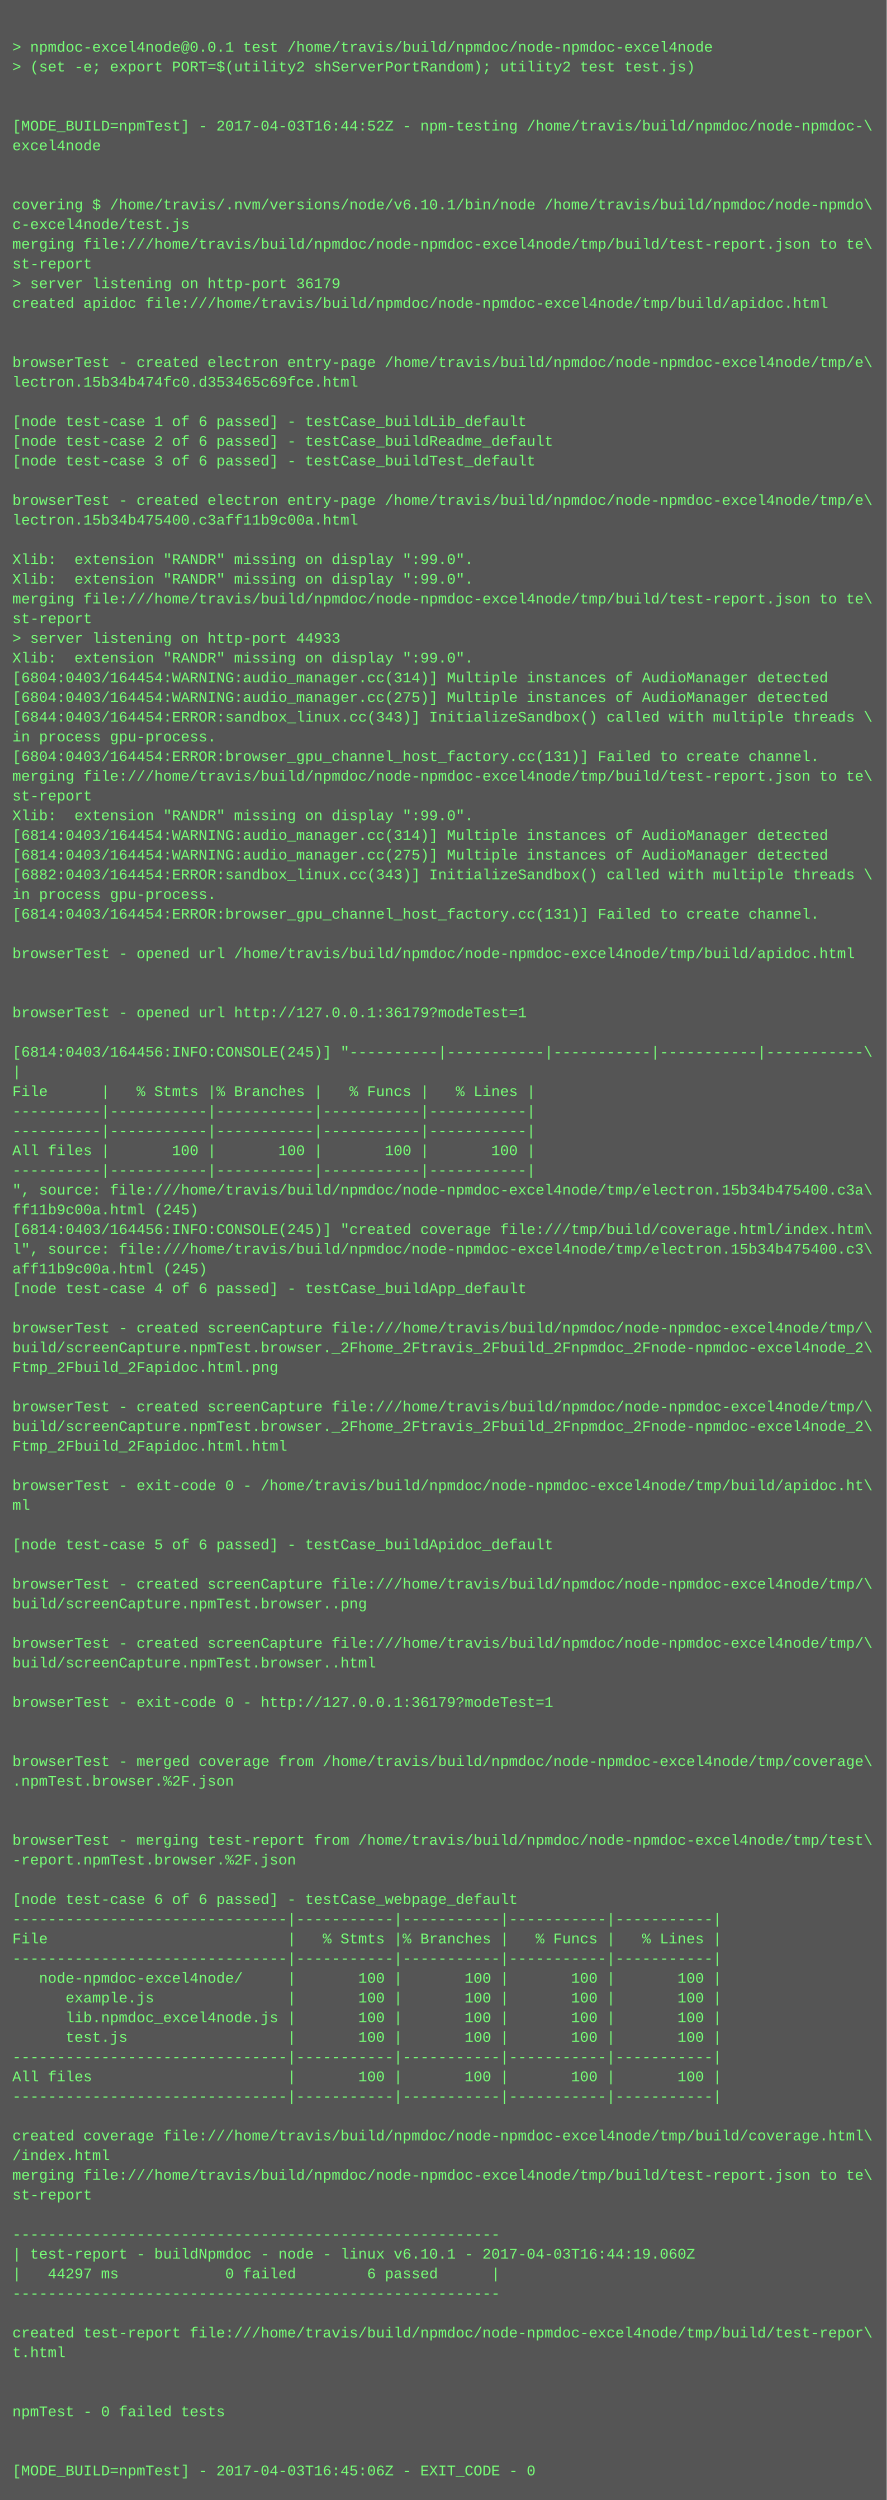
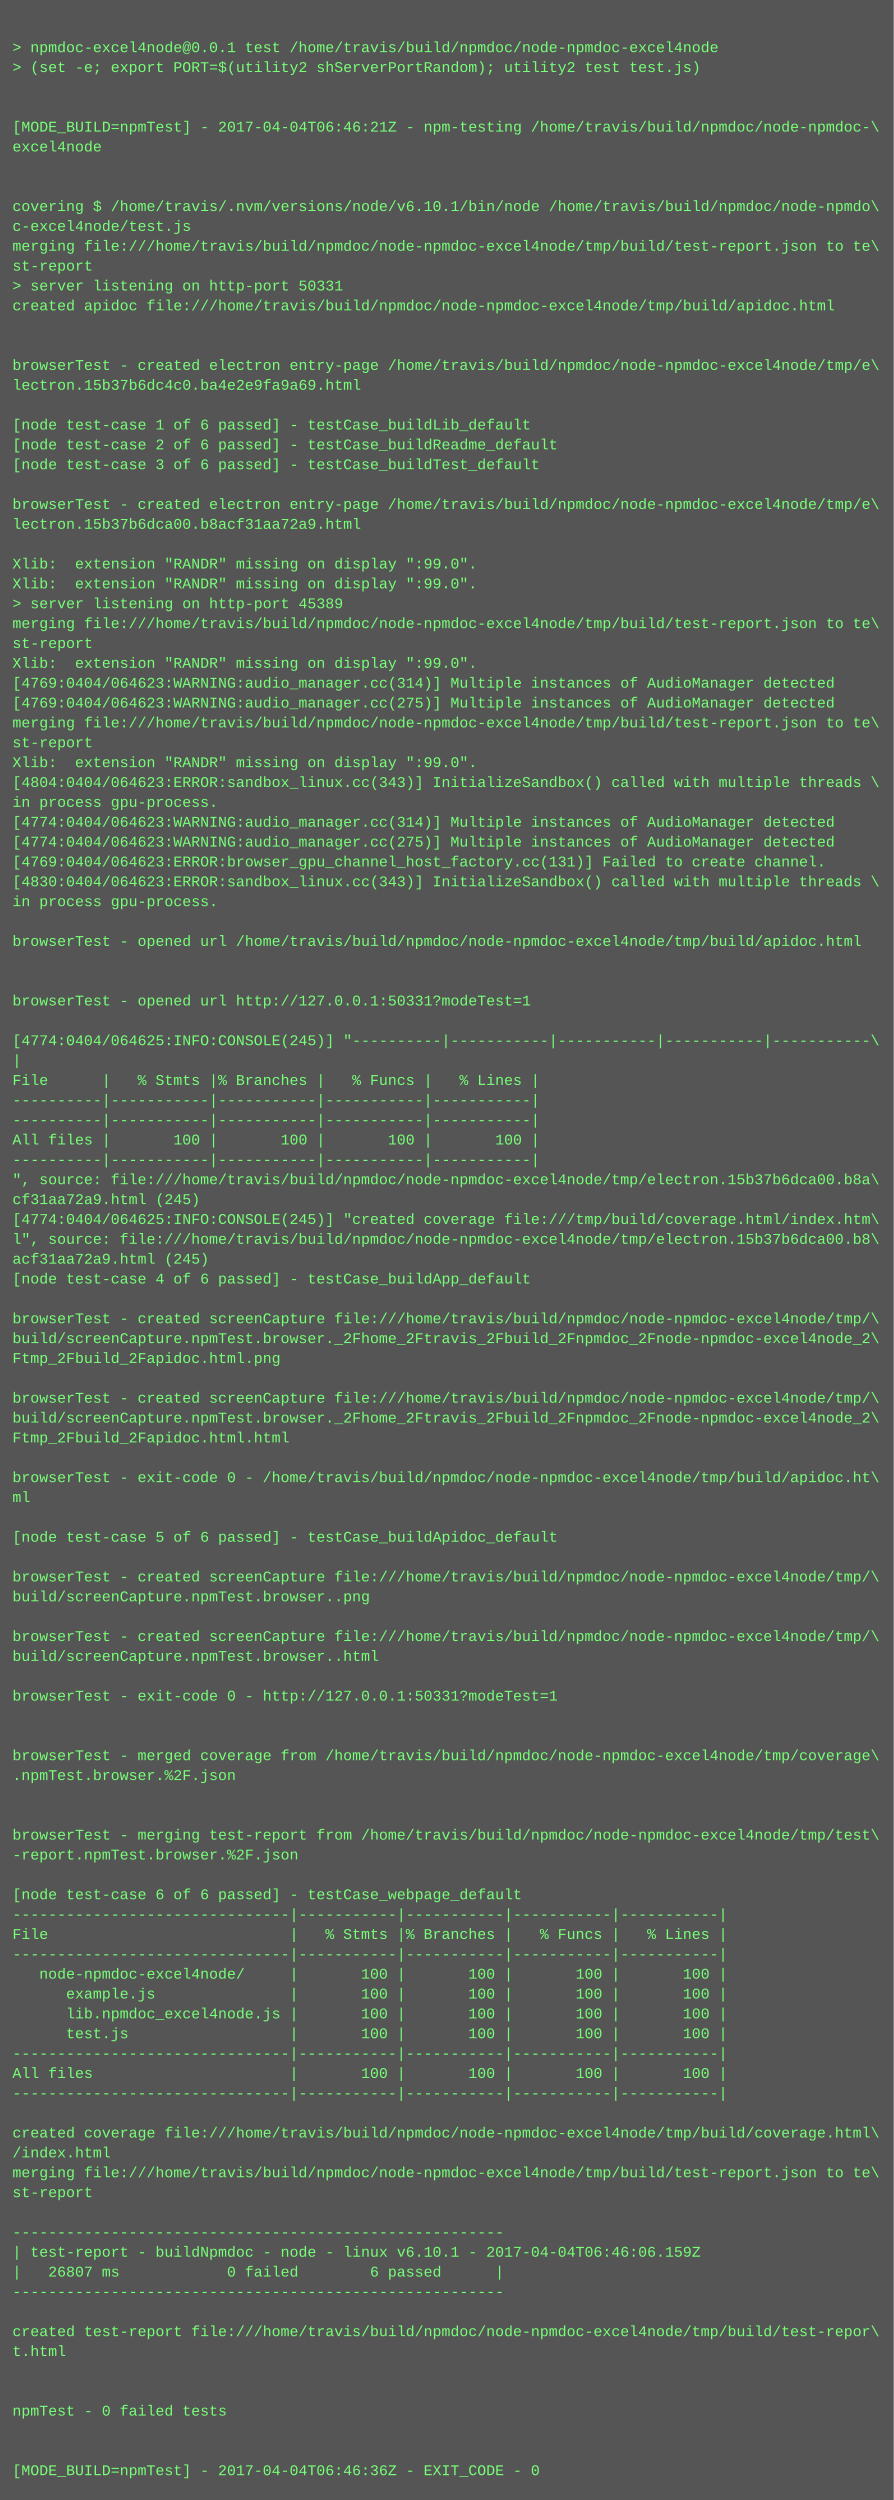
- <svg xmlns="http://www.w3.org/2000/svg" height="2030" width="720">
-   <rect height="2030" fill="#555" width="720" />
+ <svg xmlns="http://www.w3.org/2000/svg" height="2014" width="720">
+   <rect height="2014" fill="#555" width="720" />
  <text fill="#7f7" font-family="Courier New" font-size="12" xml:space="preserve">
    <tspan x="10" y="26" />
    <tspan x="10" y="42">&gt; npmdoc-excel4node@0.0.1 test /home/travis/build/npmdoc/node-npmdoc-excel4node</tspan>
    <tspan x="10" y="58">&gt; (set -e; export PORT=$(utility2 shServerPortRandom); utility2 test test.js)</tspan>
    <tspan x="10" y="74" />
    <tspan x="10" y="90" />
-     <tspan x="10" y="106">[MODE_BUILD=npmTest] - 2017-04-03T16:44:52Z - npm-testing /home/travis/build/npmdoc/node-npmdoc-\</tspan>
+     <tspan x="10" y="106">[MODE_BUILD=npmTest] - 2017-04-04T06:46:21Z - npm-testing /home/travis/build/npmdoc/node-npmdoc-\</tspan>
    <tspan x="10" y="122">excel4node</tspan>
    <tspan x="10" y="138" />
    <tspan x="10" y="154" />
    <tspan x="10" y="170">covering $ /home/travis/.nvm/versions/node/v6.10.1/bin/node /home/travis/build/npmdoc/node-npmdo\</tspan>
    <tspan x="10" y="186">c-excel4node/test.js</tspan>
    <tspan x="10" y="202">merging file:///home/travis/build/npmdoc/node-npmdoc-excel4node/tmp/build/test-report.json to te\</tspan>
    <tspan x="10" y="218">st-report</tspan>
-     <tspan x="10" y="234">&gt; server listening on http-port 36179</tspan>
+     <tspan x="10" y="234">&gt; server listening on http-port 50331</tspan>
    <tspan x="10" y="250">created apidoc file:///home/travis/build/npmdoc/node-npmdoc-excel4node/tmp/build/apidoc.html</tspan>
    <tspan x="10" y="266" />
    <tspan x="10" y="282" />
    <tspan x="10" y="298">browserTest - created electron entry-page /home/travis/build/npmdoc/node-npmdoc-excel4node/tmp/e\</tspan>
-     <tspan x="10" y="314">lectron.15b34b474fc0.d353465c69fce.html</tspan>
+     <tspan x="10" y="314">lectron.15b37b6dc4c0.ba4e2e9fa9a69.html</tspan>
    <tspan x="10" y="330" />
    <tspan x="10" y="346">[node test-case 1 of 6 passed] - testCase_buildLib_default</tspan>
    <tspan x="10" y="362">[node test-case 2 of 6 passed] - testCase_buildReadme_default</tspan>
    <tspan x="10" y="378">[node test-case 3 of 6 passed] - testCase_buildTest_default</tspan>
    <tspan x="10" y="394" />
    <tspan x="10" y="410">browserTest - created electron entry-page /home/travis/build/npmdoc/node-npmdoc-excel4node/tmp/e\</tspan>
-     <tspan x="10" y="426">lectron.15b34b475400.c3aff11b9c00a.html</tspan>
+     <tspan x="10" y="426">lectron.15b37b6dca00.b8acf31aa72a9.html</tspan>
    <tspan x="10" y="442" />
    <tspan x="10" y="458">Xlib:  extension "RANDR" missing on display ":99.0".</tspan>
    <tspan x="10" y="474">Xlib:  extension "RANDR" missing on display ":99.0".</tspan>
-     <tspan x="10" y="490">merging file:///home/travis/build/npmdoc/node-npmdoc-excel4node/tmp/build/test-report.json to te\</tspan>
-     <tspan x="10" y="506">st-report</tspan>
-     <tspan x="10" y="522">&gt; server listening on http-port 44933</tspan>
+     <tspan x="10" y="490">&gt; server listening on http-port 45389</tspan>
+     <tspan x="10" y="506">merging file:///home/travis/build/npmdoc/node-npmdoc-excel4node/tmp/build/test-report.json to te\</tspan>
+     <tspan x="10" y="522">st-report</tspan>
    <tspan x="10" y="538">Xlib:  extension "RANDR" missing on display ":99.0".</tspan>
-     <tspan x="10" y="554">[6804:0403/164454:WARNING:audio_manager.cc(314)] Multiple instances of AudioManager detected</tspan>
-     <tspan x="10" y="570">[6804:0403/164454:WARNING:audio_manager.cc(275)] Multiple instances of AudioManager detected</tspan>
-     <tspan x="10" y="586">[6844:0403/164454:ERROR:sandbox_linux.cc(343)] InitializeSandbox() called with multiple threads \</tspan>
-     <tspan x="10" y="602">in process gpu-process. </tspan>
-     <tspan x="10" y="618">[6804:0403/164454:ERROR:browser_gpu_channel_host_factory.cc(131)] Failed to create channel.</tspan>
-     <tspan x="10" y="634">merging file:///home/travis/build/npmdoc/node-npmdoc-excel4node/tmp/build/test-report.json to te\</tspan>
-     <tspan x="10" y="650">st-report</tspan>
-     <tspan x="10" y="666">Xlib:  extension "RANDR" missing on display ":99.0".</tspan>
-     <tspan x="10" y="682">[6814:0403/164454:WARNING:audio_manager.cc(314)] Multiple instances of AudioManager detected</tspan>
-     <tspan x="10" y="698">[6814:0403/164454:WARNING:audio_manager.cc(275)] Multiple instances of AudioManager detected</tspan>
-     <tspan x="10" y="714">[6882:0403/164454:ERROR:sandbox_linux.cc(343)] InitializeSandbox() called with multiple threads \</tspan>
+     <tspan x="10" y="554">[4769:0404/064623:WARNING:audio_manager.cc(314)] Multiple instances of AudioManager detected</tspan>
+     <tspan x="10" y="570">[4769:0404/064623:WARNING:audio_manager.cc(275)] Multiple instances of AudioManager detected</tspan>
+     <tspan x="10" y="586">merging file:///home/travis/build/npmdoc/node-npmdoc-excel4node/tmp/build/test-report.json to te\</tspan>
+     <tspan x="10" y="602">st-report</tspan>
+     <tspan x="10" y="618">Xlib:  extension "RANDR" missing on display ":99.0".</tspan>
+     <tspan x="10" y="634">[4804:0404/064623:ERROR:sandbox_linux.cc(343)] InitializeSandbox() called with multiple threads \</tspan>
+     <tspan x="10" y="650">in process gpu-process. </tspan>
+     <tspan x="10" y="666">[4774:0404/064623:WARNING:audio_manager.cc(314)] Multiple instances of AudioManager detected</tspan>
+     <tspan x="10" y="682">[4774:0404/064623:WARNING:audio_manager.cc(275)] Multiple instances of AudioManager detected</tspan>
+     <tspan x="10" y="698">[4769:0404/064623:ERROR:browser_gpu_channel_host_factory.cc(131)] Failed to create channel.</tspan>
+     <tspan x="10" y="714">[4830:0404/064623:ERROR:sandbox_linux.cc(343)] InitializeSandbox() called with multiple threads \</tspan>
    <tspan x="10" y="730">in process gpu-process. </tspan>
-     <tspan x="10" y="746">[6814:0403/164454:ERROR:browser_gpu_channel_host_factory.cc(131)] Failed to create channel.</tspan>
-     <tspan x="10" y="762" />
-     <tspan x="10" y="778">browserTest - opened url /home/travis/build/npmdoc/node-npmdoc-excel4node/tmp/build/apidoc.html</tspan>
+     <tspan x="10" y="746" />
+     <tspan x="10" y="762">browserTest - opened url /home/travis/build/npmdoc/node-npmdoc-excel4node/tmp/build/apidoc.html</tspan>
+     <tspan x="10" y="778" />
    <tspan x="10" y="794" />
-     <tspan x="10" y="810" />
-     <tspan x="10" y="826">browserTest - opened url http://127.0.0.1:36179?modeTest=1</tspan>
-     <tspan x="10" y="842" />
-     <tspan x="10" y="858">[6814:0403/164456:INFO:CONSOLE(245)] "----------|-----------|-----------|-----------|-----------\</tspan>
-     <tspan x="10" y="874">|</tspan>
-     <tspan x="10" y="890">File      |   % Stmts |% Branches |   % Funcs |   % Lines |</tspan>
+     <tspan x="10" y="810">browserTest - opened url http://127.0.0.1:50331?modeTest=1</tspan>
+     <tspan x="10" y="826" />
+     <tspan x="10" y="842">[4774:0404/064625:INFO:CONSOLE(245)] "----------|-----------|-----------|-----------|-----------\</tspan>
+     <tspan x="10" y="858">|</tspan>
+     <tspan x="10" y="874">File      |   % Stmts |% Branches |   % Funcs |   % Lines |</tspan>
+     <tspan x="10" y="890">----------|-----------|-----------|-----------|-----------|</tspan>
    <tspan x="10" y="906">----------|-----------|-----------|-----------|-----------|</tspan>
-     <tspan x="10" y="922">----------|-----------|-----------|-----------|-----------|</tspan>
-     <tspan x="10" y="938">All files |       100 |       100 |       100 |       100 |</tspan>
-     <tspan x="10" y="954">----------|-----------|-----------|-----------|-----------|</tspan>
-     <tspan x="10" y="970">", source: file:///home/travis/build/npmdoc/node-npmdoc-excel4node/tmp/electron.15b34b475400.c3a\</tspan>
-     <tspan x="10" y="986">ff11b9c00a.html (245)</tspan>
-     <tspan x="10" y="1002">[6814:0403/164456:INFO:CONSOLE(245)] "created coverage file:///tmp/build/coverage.html/index.htm\</tspan>
-     <tspan x="10" y="1018">l", source: file:///home/travis/build/npmdoc/node-npmdoc-excel4node/tmp/electron.15b34b475400.c3\</tspan>
-     <tspan x="10" y="1034">aff11b9c00a.html (245)</tspan>
-     <tspan x="10" y="1050">[node test-case 4 of 6 passed] - testCase_buildApp_default</tspan>
-     <tspan x="10" y="1066" />
-     <tspan x="10" y="1082">browserTest - created screenCapture file:///home/travis/build/npmdoc/node-npmdoc-excel4node/tmp/\</tspan>
-     <tspan x="10" y="1098">build/screenCapture.npmTest.browser._2Fhome_2Ftravis_2Fbuild_2Fnpmdoc_2Fnode-npmdoc-excel4node_2\</tspan>
-     <tspan x="10" y="1114">Ftmp_2Fbuild_2Fapidoc.html.png</tspan>
-     <tspan x="10" y="1130" />
-     <tspan x="10" y="1146">browserTest - created screenCapture file:///home/travis/build/npmdoc/node-npmdoc-excel4node/tmp/\</tspan>
-     <tspan x="10" y="1162">build/screenCapture.npmTest.browser._2Fhome_2Ftravis_2Fbuild_2Fnpmdoc_2Fnode-npmdoc-excel4node_2\</tspan>
-     <tspan x="10" y="1178">Ftmp_2Fbuild_2Fapidoc.html.html</tspan>
-     <tspan x="10" y="1194" />
-     <tspan x="10" y="1210">browserTest - exit-code 0 - /home/travis/build/npmdoc/node-npmdoc-excel4node/tmp/build/apidoc.ht\</tspan>
-     <tspan x="10" y="1226">ml</tspan>
-     <tspan x="10" y="1242" />
-     <tspan x="10" y="1258">[node test-case 5 of 6 passed] - testCase_buildApidoc_default</tspan>
-     <tspan x="10" y="1274" />
-     <tspan x="10" y="1290">browserTest - created screenCapture file:///home/travis/build/npmdoc/node-npmdoc-excel4node/tmp/\</tspan>
-     <tspan x="10" y="1306">build/screenCapture.npmTest.browser..png</tspan>
-     <tspan x="10" y="1322" />
-     <tspan x="10" y="1338">browserTest - created screenCapture file:///home/travis/build/npmdoc/node-npmdoc-excel4node/tmp/\</tspan>
-     <tspan x="10" y="1354">build/screenCapture.npmTest.browser..html</tspan>
-     <tspan x="10" y="1370" />
-     <tspan x="10" y="1386">browserTest - exit-code 0 - http://127.0.0.1:36179?modeTest=1</tspan>
+     <tspan x="10" y="922">All files |       100 |       100 |       100 |       100 |</tspan>
+     <tspan x="10" y="938">----------|-----------|-----------|-----------|-----------|</tspan>
+     <tspan x="10" y="954">", source: file:///home/travis/build/npmdoc/node-npmdoc-excel4node/tmp/electron.15b37b6dca00.b8a\</tspan>
+     <tspan x="10" y="970">cf31aa72a9.html (245)</tspan>
+     <tspan x="10" y="986">[4774:0404/064625:INFO:CONSOLE(245)] "created coverage file:///tmp/build/coverage.html/index.htm\</tspan>
+     <tspan x="10" y="1002">l", source: file:///home/travis/build/npmdoc/node-npmdoc-excel4node/tmp/electron.15b37b6dca00.b8\</tspan>
+     <tspan x="10" y="1018">acf31aa72a9.html (245)</tspan>
+     <tspan x="10" y="1034">[node test-case 4 of 6 passed] - testCase_buildApp_default</tspan>
+     <tspan x="10" y="1050" />
+     <tspan x="10" y="1066">browserTest - created screenCapture file:///home/travis/build/npmdoc/node-npmdoc-excel4node/tmp/\</tspan>
+     <tspan x="10" y="1082">build/screenCapture.npmTest.browser._2Fhome_2Ftravis_2Fbuild_2Fnpmdoc_2Fnode-npmdoc-excel4node_2\</tspan>
+     <tspan x="10" y="1098">Ftmp_2Fbuild_2Fapidoc.html.png</tspan>
+     <tspan x="10" y="1114" />
+     <tspan x="10" y="1130">browserTest - created screenCapture file:///home/travis/build/npmdoc/node-npmdoc-excel4node/tmp/\</tspan>
+     <tspan x="10" y="1146">build/screenCapture.npmTest.browser._2Fhome_2Ftravis_2Fbuild_2Fnpmdoc_2Fnode-npmdoc-excel4node_2\</tspan>
+     <tspan x="10" y="1162">Ftmp_2Fbuild_2Fapidoc.html.html</tspan>
+     <tspan x="10" y="1178" />
+     <tspan x="10" y="1194">browserTest - exit-code 0 - /home/travis/build/npmdoc/node-npmdoc-excel4node/tmp/build/apidoc.ht\</tspan>
+     <tspan x="10" y="1210">ml</tspan>
+     <tspan x="10" y="1226" />
+     <tspan x="10" y="1242">[node test-case 5 of 6 passed] - testCase_buildApidoc_default</tspan>
+     <tspan x="10" y="1258" />
+     <tspan x="10" y="1274">browserTest - created screenCapture file:///home/travis/build/npmdoc/node-npmdoc-excel4node/tmp/\</tspan>
+     <tspan x="10" y="1290">build/screenCapture.npmTest.browser..png</tspan>
+     <tspan x="10" y="1306" />
+     <tspan x="10" y="1322">browserTest - created screenCapture file:///home/travis/build/npmdoc/node-npmdoc-excel4node/tmp/\</tspan>
+     <tspan x="10" y="1338">build/screenCapture.npmTest.browser..html</tspan>
+     <tspan x="10" y="1354" />
+     <tspan x="10" y="1370">browserTest - exit-code 0 - http://127.0.0.1:50331?modeTest=1</tspan>
+     <tspan x="10" y="1386" />
    <tspan x="10" y="1402" />
-     <tspan x="10" y="1418" />
-     <tspan x="10" y="1434">browserTest - merged coverage from /home/travis/build/npmdoc/node-npmdoc-excel4node/tmp/coverage\</tspan>
-     <tspan x="10" y="1450">.npmTest.browser.%2F.json</tspan>
+     <tspan x="10" y="1418">browserTest - merged coverage from /home/travis/build/npmdoc/node-npmdoc-excel4node/tmp/coverage\</tspan>
+     <tspan x="10" y="1434">.npmTest.browser.%2F.json</tspan>
+     <tspan x="10" y="1450" />
    <tspan x="10" y="1466" />
-     <tspan x="10" y="1482" />
-     <tspan x="10" y="1498">browserTest - merging test-report from /home/travis/build/npmdoc/node-npmdoc-excel4node/tmp/test\</tspan>
-     <tspan x="10" y="1514">-report.npmTest.browser.%2F.json</tspan>
-     <tspan x="10" y="1530" />
-     <tspan x="10" y="1546">[node test-case 6 of 6 passed] - testCase_webpage_default</tspan>
-     <tspan x="10" y="1562">-------------------------------|-----------|-----------|-----------|-----------|</tspan>
-     <tspan x="10" y="1578">File                           |   % Stmts |% Branches |   % Funcs |   % Lines |</tspan>
-     <tspan x="10" y="1594">-------------------------------|-----------|-----------|-----------|-----------|</tspan>
-     <tspan x="10" y="1610">   node-npmdoc-excel4node/     |       100 |       100 |       100 |       100 |</tspan>
-     <tspan x="10" y="1626">      example.js               |       100 |       100 |       100 |       100 |</tspan>
-     <tspan x="10" y="1642">      lib.npmdoc_excel4node.js |       100 |       100 |       100 |       100 |</tspan>
-     <tspan x="10" y="1658">      test.js                  |       100 |       100 |       100 |       100 |</tspan>
-     <tspan x="10" y="1674">-------------------------------|-----------|-----------|-----------|-----------|</tspan>
-     <tspan x="10" y="1690">All files                      |       100 |       100 |       100 |       100 |</tspan>
-     <tspan x="10" y="1706">-------------------------------|-----------|-----------|-----------|-----------|</tspan>
-     <tspan x="10" y="1722" />
-     <tspan x="10" y="1738">created coverage file:///home/travis/build/npmdoc/node-npmdoc-excel4node/tmp/build/coverage.html\</tspan>
-     <tspan x="10" y="1754">/index.html</tspan>
-     <tspan x="10" y="1770">merging file:///home/travis/build/npmdoc/node-npmdoc-excel4node/tmp/build/test-report.json to te\</tspan>
-     <tspan x="10" y="1786">st-report</tspan>
-     <tspan x="10" y="1802" />
-     <tspan x="10" y="1818">-------------------------------------------------------</tspan>
-     <tspan x="10" y="1834">| test-report - buildNpmdoc - node - linux v6.10.1 - 2017-04-03T16:44:19.060Z</tspan>
-     <tspan x="10" y="1850">|   44297 ms            0 failed        6 passed      |</tspan>
-     <tspan x="10" y="1866">-------------------------------------------------------</tspan>
-     <tspan x="10" y="1882" />
-     <tspan x="10" y="1898">created test-report file:///home/travis/build/npmdoc/node-npmdoc-excel4node/tmp/build/test-repor\</tspan>
-     <tspan x="10" y="1914">t.html</tspan>
+     <tspan x="10" y="1482">browserTest - merging test-report from /home/travis/build/npmdoc/node-npmdoc-excel4node/tmp/test\</tspan>
+     <tspan x="10" y="1498">-report.npmTest.browser.%2F.json</tspan>
+     <tspan x="10" y="1514" />
+     <tspan x="10" y="1530">[node test-case 6 of 6 passed] - testCase_webpage_default</tspan>
+     <tspan x="10" y="1546">-------------------------------|-----------|-----------|-----------|-----------|</tspan>
+     <tspan x="10" y="1562">File                           |   % Stmts |% Branches |   % Funcs |   % Lines |</tspan>
+     <tspan x="10" y="1578">-------------------------------|-----------|-----------|-----------|-----------|</tspan>
+     <tspan x="10" y="1594">   node-npmdoc-excel4node/     |       100 |       100 |       100 |       100 |</tspan>
+     <tspan x="10" y="1610">      example.js               |       100 |       100 |       100 |       100 |</tspan>
+     <tspan x="10" y="1626">      lib.npmdoc_excel4node.js |       100 |       100 |       100 |       100 |</tspan>
+     <tspan x="10" y="1642">      test.js                  |       100 |       100 |       100 |       100 |</tspan>
+     <tspan x="10" y="1658">-------------------------------|-----------|-----------|-----------|-----------|</tspan>
+     <tspan x="10" y="1674">All files                      |       100 |       100 |       100 |       100 |</tspan>
+     <tspan x="10" y="1690">-------------------------------|-----------|-----------|-----------|-----------|</tspan>
+     <tspan x="10" y="1706" />
+     <tspan x="10" y="1722">created coverage file:///home/travis/build/npmdoc/node-npmdoc-excel4node/tmp/build/coverage.html\</tspan>
+     <tspan x="10" y="1738">/index.html</tspan>
+     <tspan x="10" y="1754">merging file:///home/travis/build/npmdoc/node-npmdoc-excel4node/tmp/build/test-report.json to te\</tspan>
+     <tspan x="10" y="1770">st-report</tspan>
+     <tspan x="10" y="1786" />
+     <tspan x="10" y="1802">-------------------------------------------------------</tspan>
+     <tspan x="10" y="1818">| test-report - buildNpmdoc - node - linux v6.10.1 - 2017-04-04T06:46:06.159Z</tspan>
+     <tspan x="10" y="1834">|   26807 ms            0 failed        6 passed      |</tspan>
+     <tspan x="10" y="1850">-------------------------------------------------------</tspan>
+     <tspan x="10" y="1866" />
+     <tspan x="10" y="1882">created test-report file:///home/travis/build/npmdoc/node-npmdoc-excel4node/tmp/build/test-repor\</tspan>
+     <tspan x="10" y="1898">t.html</tspan>
+     <tspan x="10" y="1914" />
    <tspan x="10" y="1930" />
-     <tspan x="10" y="1946" />
-     <tspan x="10" y="1962">npmTest - 0 failed tests</tspan>
+     <tspan x="10" y="1946">npmTest - 0 failed tests</tspan>
+     <tspan x="10" y="1962" />
    <tspan x="10" y="1978" />
-     <tspan x="10" y="1994" />
-     <tspan x="10" y="2010">[MODE_BUILD=npmTest] - 2017-04-03T16:45:06Z - EXIT_CODE - 0</tspan>
+     <tspan x="10" y="1994">[MODE_BUILD=npmTest] - 2017-04-04T06:46:36Z - EXIT_CODE - 0</tspan>
  </text>
</svg>
